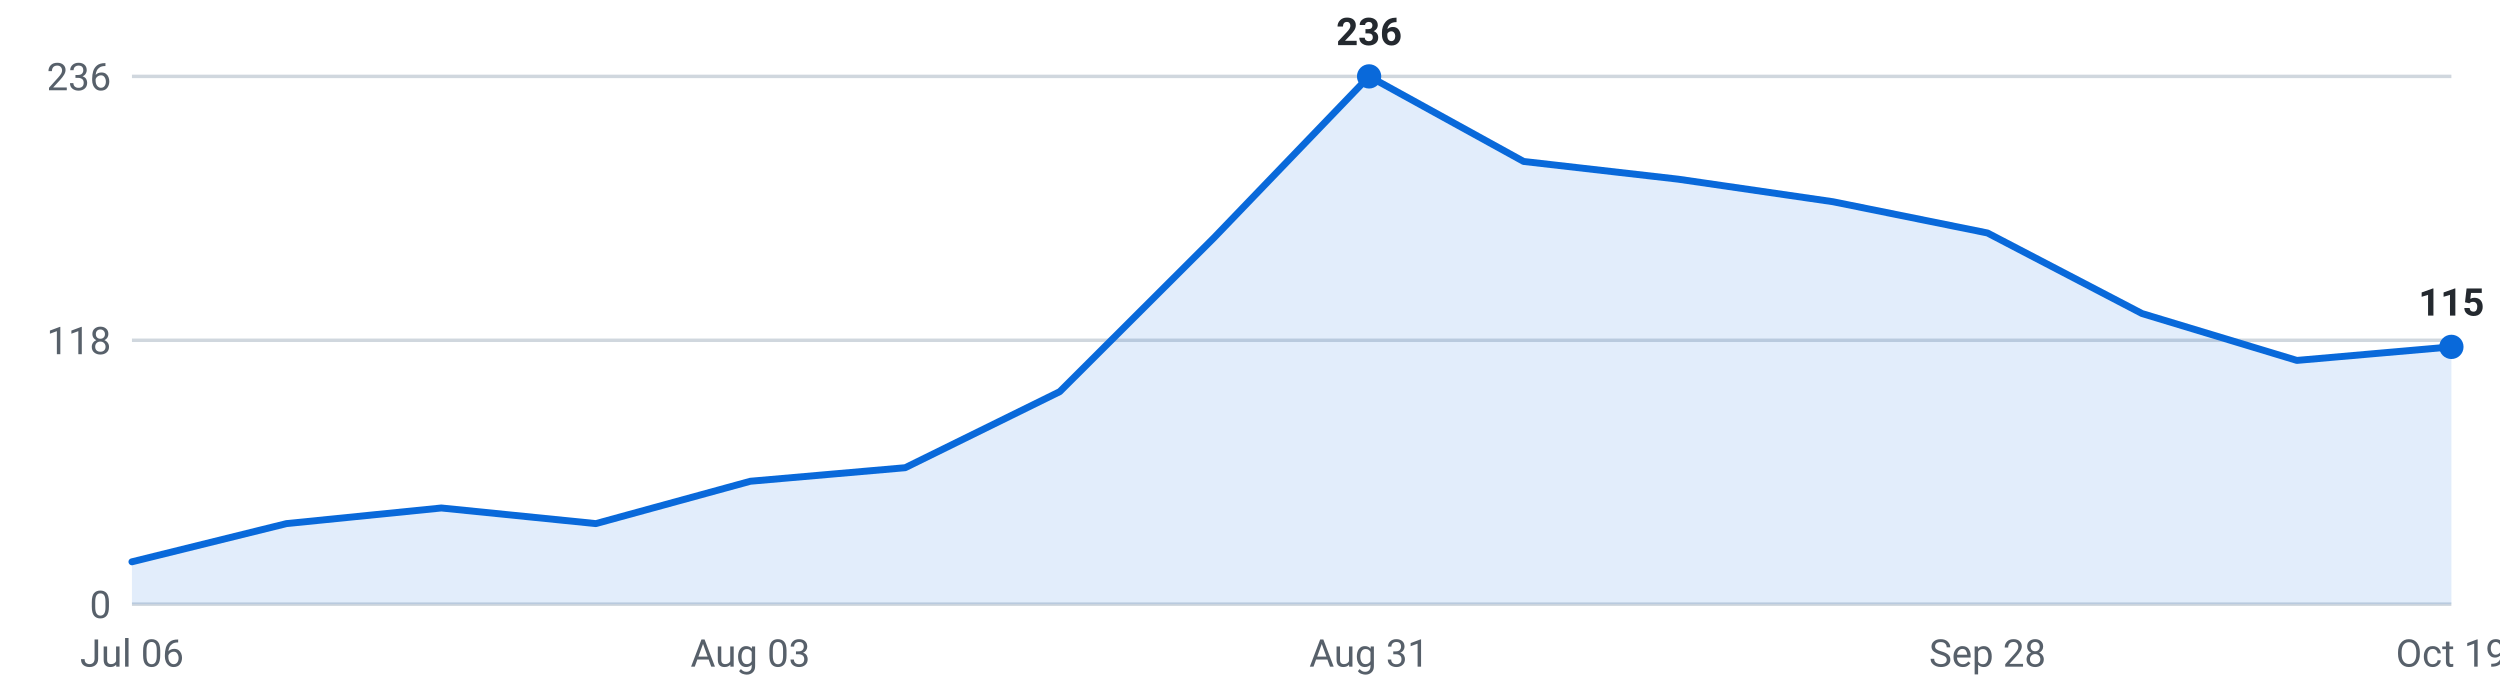
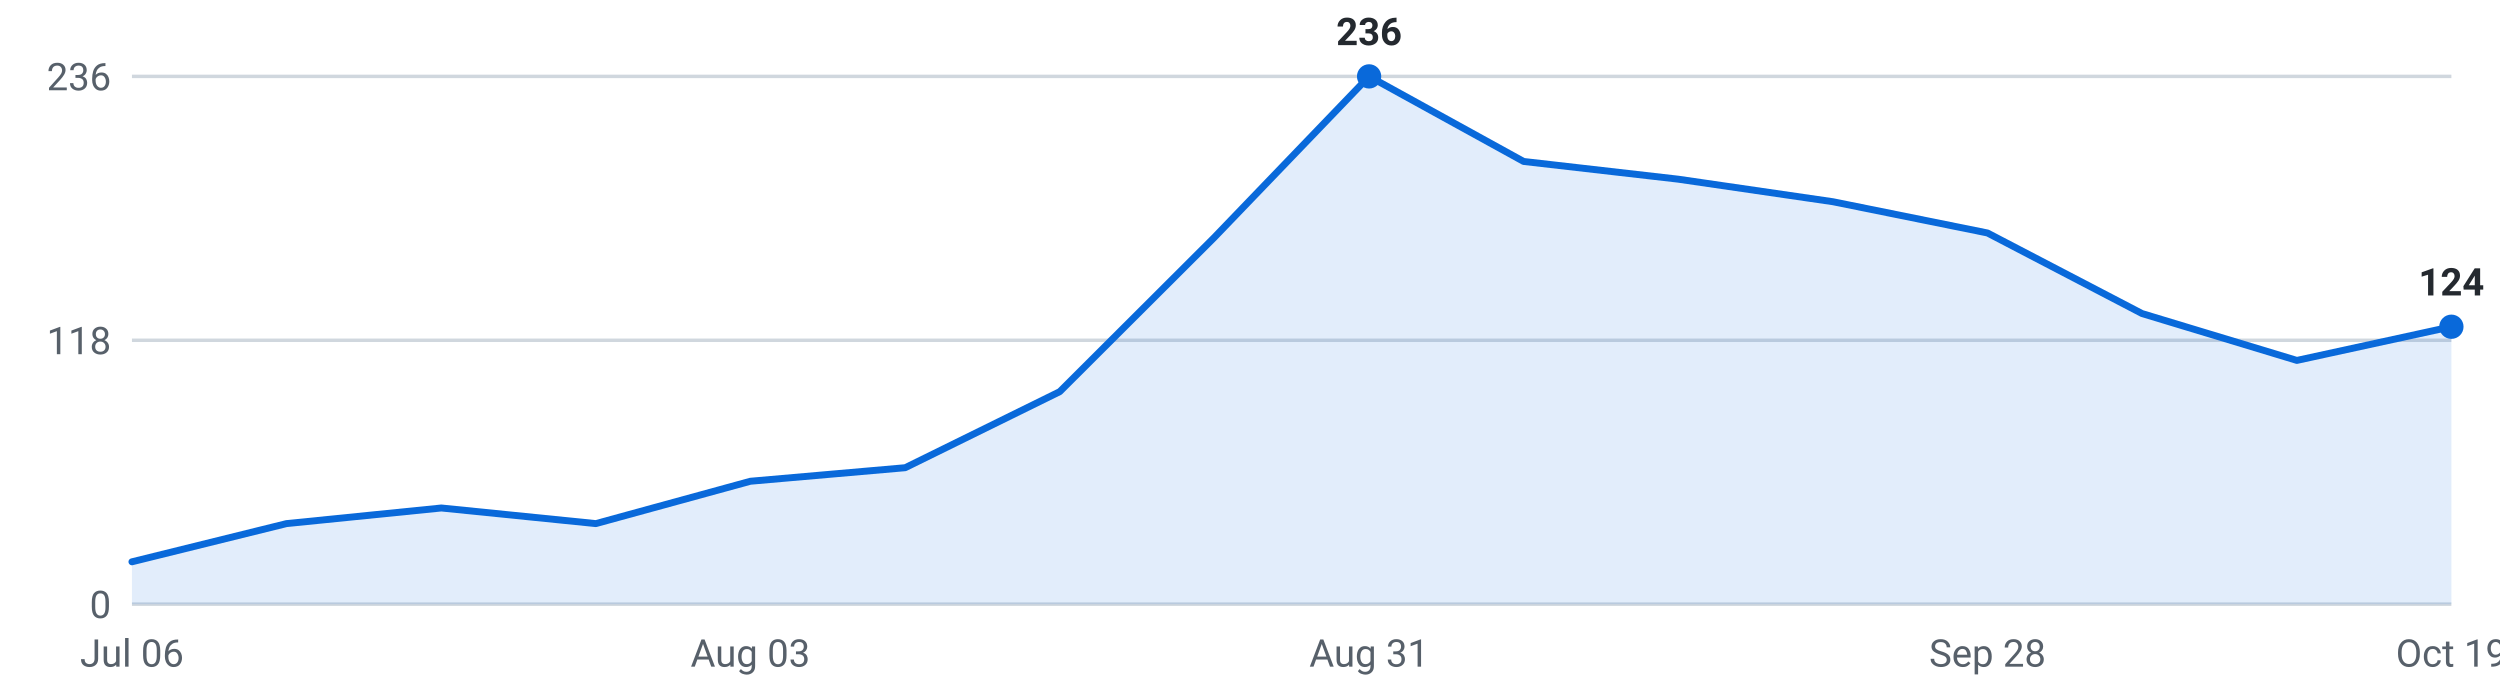
<svg xmlns="http://www.w3.org/2000/svg" viewBox="0 0 720 200" width="720" height="200" role="img" aria-label="Internships posted per week, last 16 weeks">
  <g font-family="-apple-system,Segoe UI,Roboto,sans-serif" font-size="11">
    <line x1="38" y1="174.0" x2="706" y2="174.0" stroke="#d0d7de" stroke-width="1" />
    <text x="32" y="178.0" text-anchor="end" fill="#57606a">0</text>
    <line x1="38" y1="98.0" x2="706" y2="98.0" stroke="#d0d7de" stroke-width="1" />
    <text x="32" y="102.0" text-anchor="end" fill="#57606a">118</text>
    <line x1="38" y1="22.0" x2="706" y2="22.0" stroke="#d0d7de" stroke-width="1" />
    <text x="32" y="26.0" text-anchor="end" fill="#57606a">236</text>
-     <path d="M38.0,174 L38.0,161.8 L82.5,150.8 L127.1,146.3 L171.6,150.8 L216.1,138.6 L260.7,134.7 L305.2,112.8 L349.7,68.4 L394.3,22.0 L438.8,46.5 L483.3,51.6 L527.9,58.1 L572.4,67.1 L616.9,90.3 L661.5,103.8 L706.0,99.9 L706.0,174 Z" fill="#0969da" fill-opacity="0.12" />
-     <polyline points="38.0,161.8 82.5,150.8 127.1,146.3 171.6,150.8 216.1,138.6 260.7,134.7 305.2,112.8 349.7,68.4 394.3,22.0 438.8,46.5 483.3,51.6 527.9,58.1 572.4,67.1 616.9,90.3 661.5,103.8 706.0,99.9" fill="none" stroke="#0969da" stroke-width="2" stroke-linejoin="round" stroke-linecap="round" />
+     <path d="M38.0,174 L38.0,161.8 L82.5,150.8 L127.1,146.3 L171.6,150.8 L216.1,138.6 L260.7,134.7 L305.2,112.8 L349.7,68.4 L394.3,22.0 L438.8,46.5 L483.3,51.6 L527.9,58.1 L572.4,67.1 L616.9,90.3 L661.5,103.8 L706.0,94.1 L706.0,174 Z" fill="#0969da" fill-opacity="0.12" />
+     <polyline points="38.0,161.8 82.5,150.8 127.1,146.3 171.6,150.8 216.1,138.6 260.7,134.7 305.2,112.8 349.7,68.4 394.3,22.0 438.8,46.5 483.3,51.6 527.9,58.1 572.4,67.1 616.9,90.3 661.5,103.8 706.0,94.1" fill="none" stroke="#0969da" stroke-width="2" stroke-linejoin="round" stroke-linecap="round" />
    <circle cx="394.3" cy="22.0" r="3.5" fill="#0969da" />
    <text x="394.3" y="13.0" text-anchor="middle" fill="#24292f" font-weight="600">236</text>
-     <circle cx="706.0" cy="99.9" r="3.5" fill="#0969da" />
-     <text x="706.0" y="90.9" text-anchor="middle" fill="#24292f" font-weight="600">115</text>
+     <circle cx="706.0" cy="94.1" r="3.5" fill="#0969da" />
+     <text x="706.0" y="85.1" text-anchor="middle" fill="#24292f" font-weight="600">124</text>
    <text x="38.0" y="192" text-anchor="middle" fill="#57606a">Jul 06</text>
    <text x="216.1" y="192" text-anchor="middle" fill="#57606a">Aug 03</text>
    <text x="394.3" y="192" text-anchor="middle" fill="#57606a">Aug 31</text>
    <text x="572.4" y="192" text-anchor="middle" fill="#57606a">Sep 28</text>
    <text x="706.0" y="192" text-anchor="middle" fill="#57606a">Oct 19</text>
  </g>
</svg>
